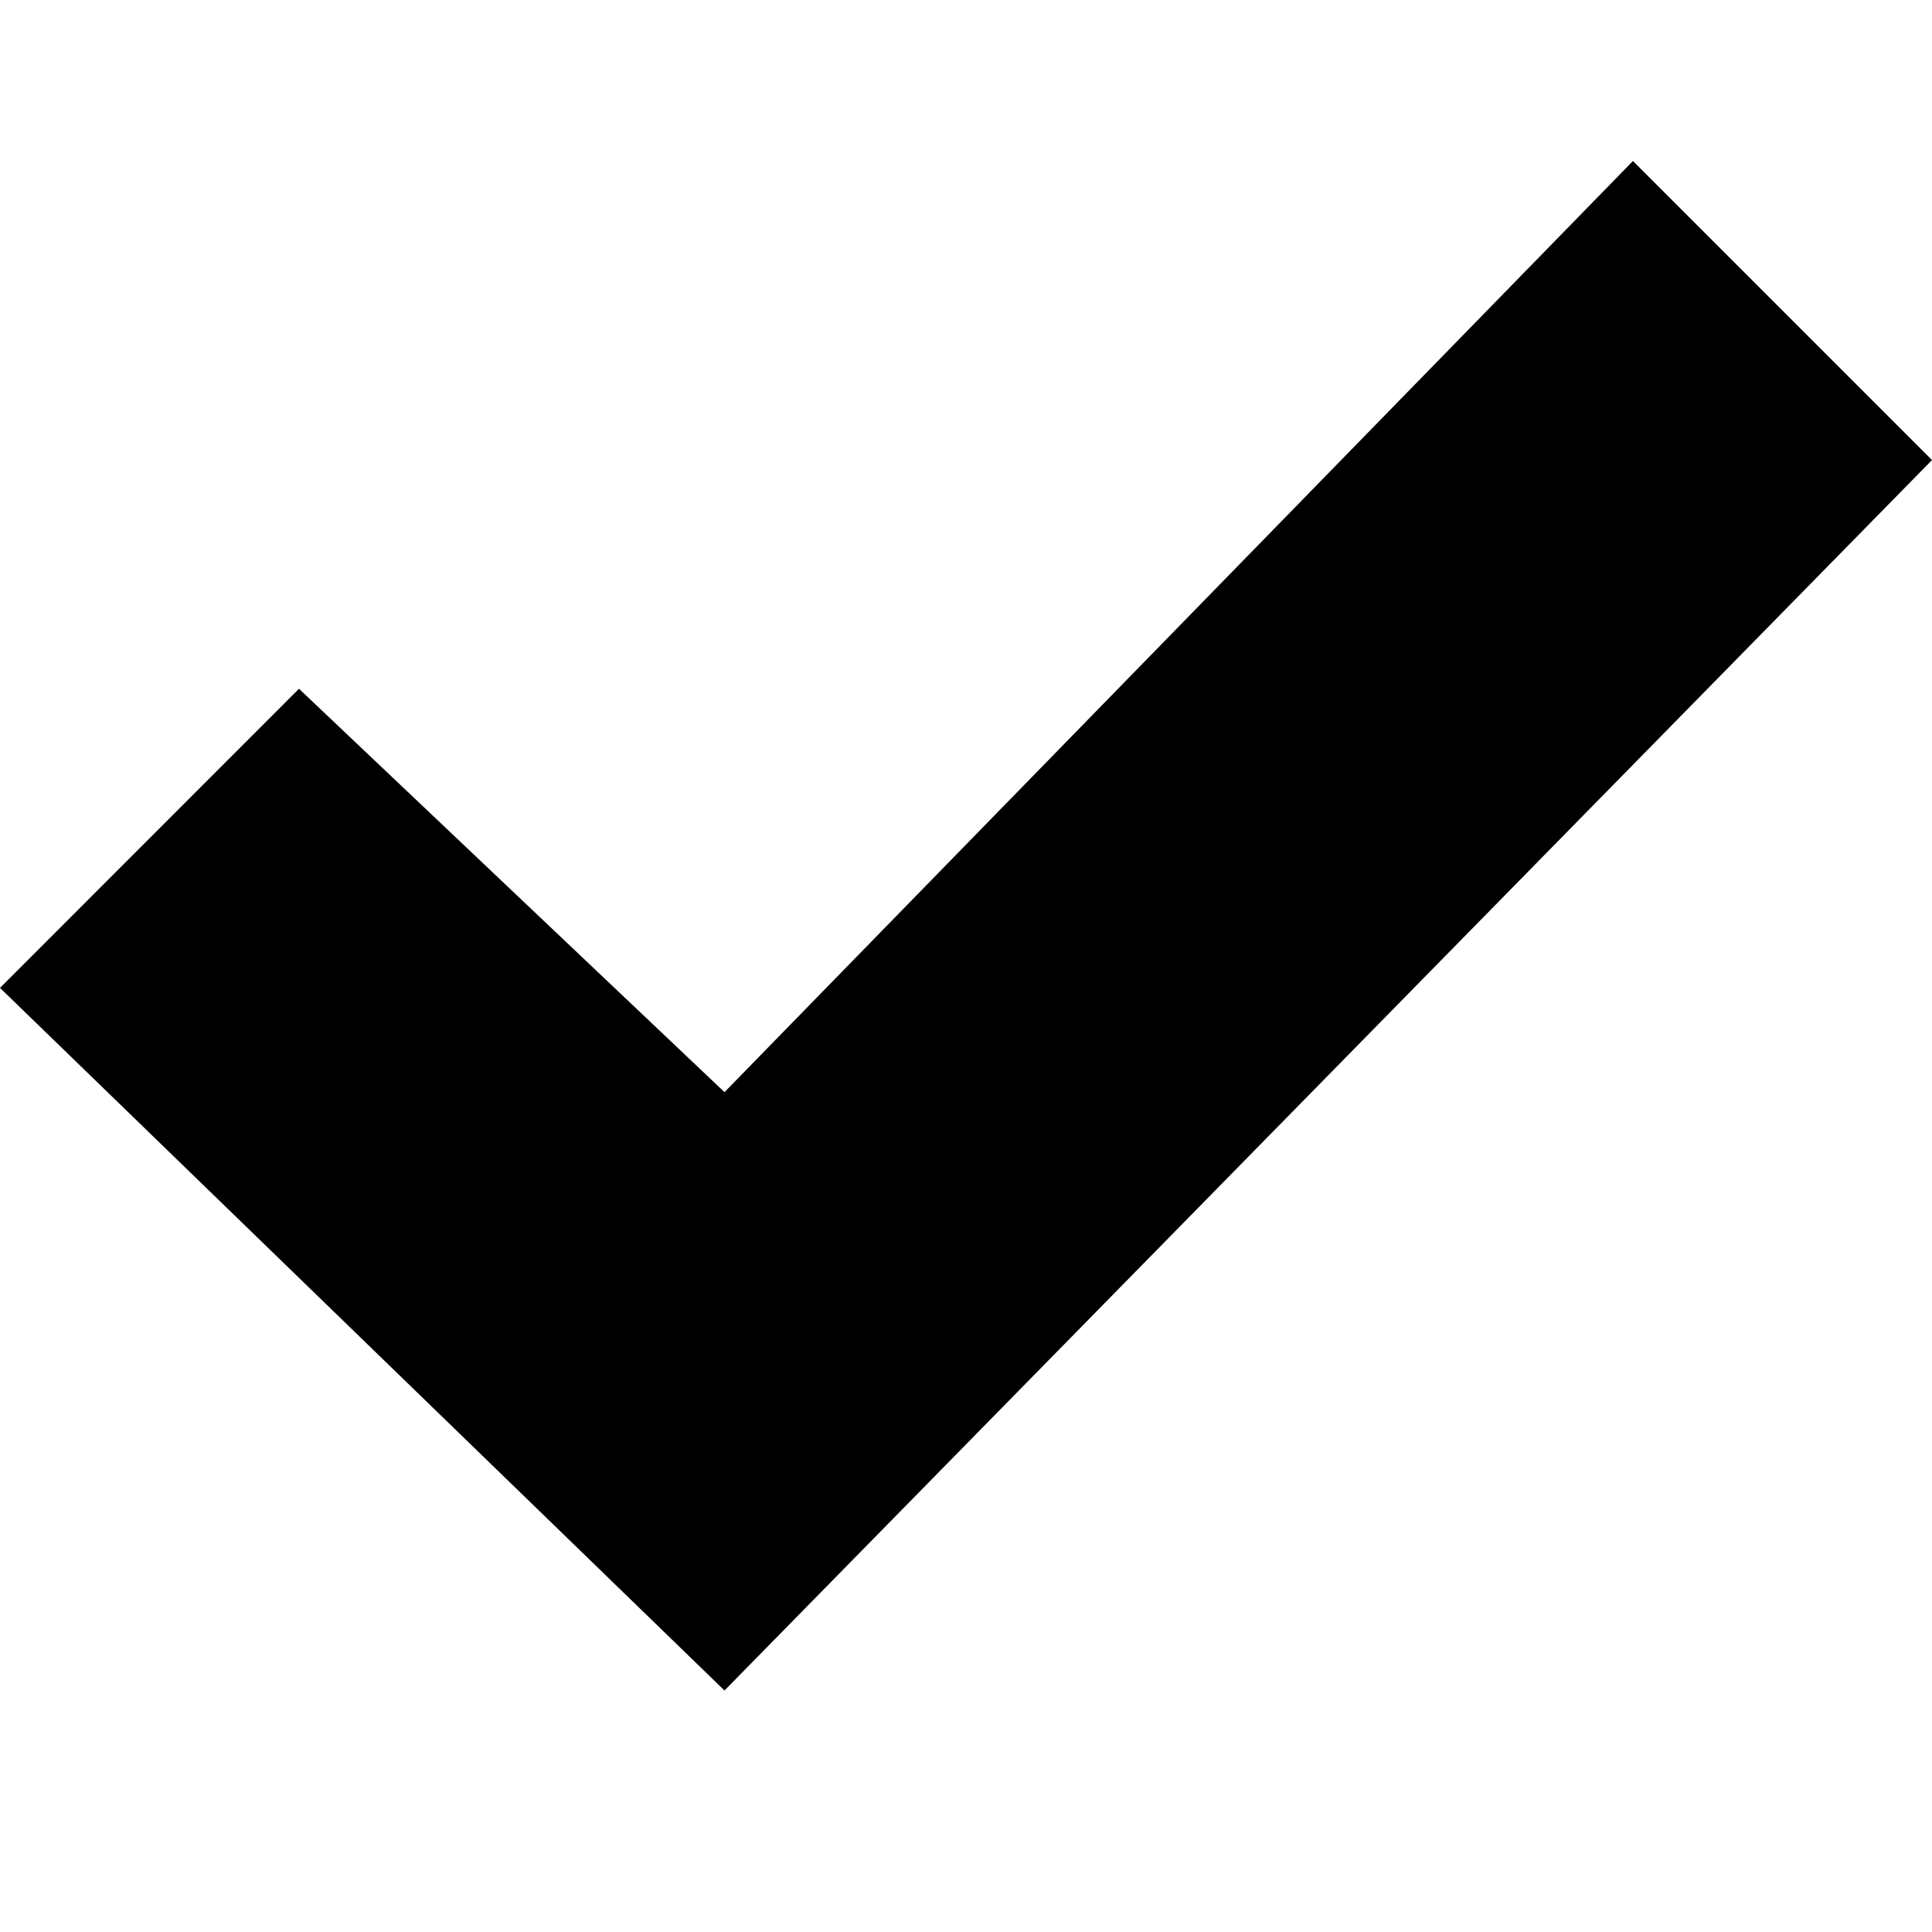
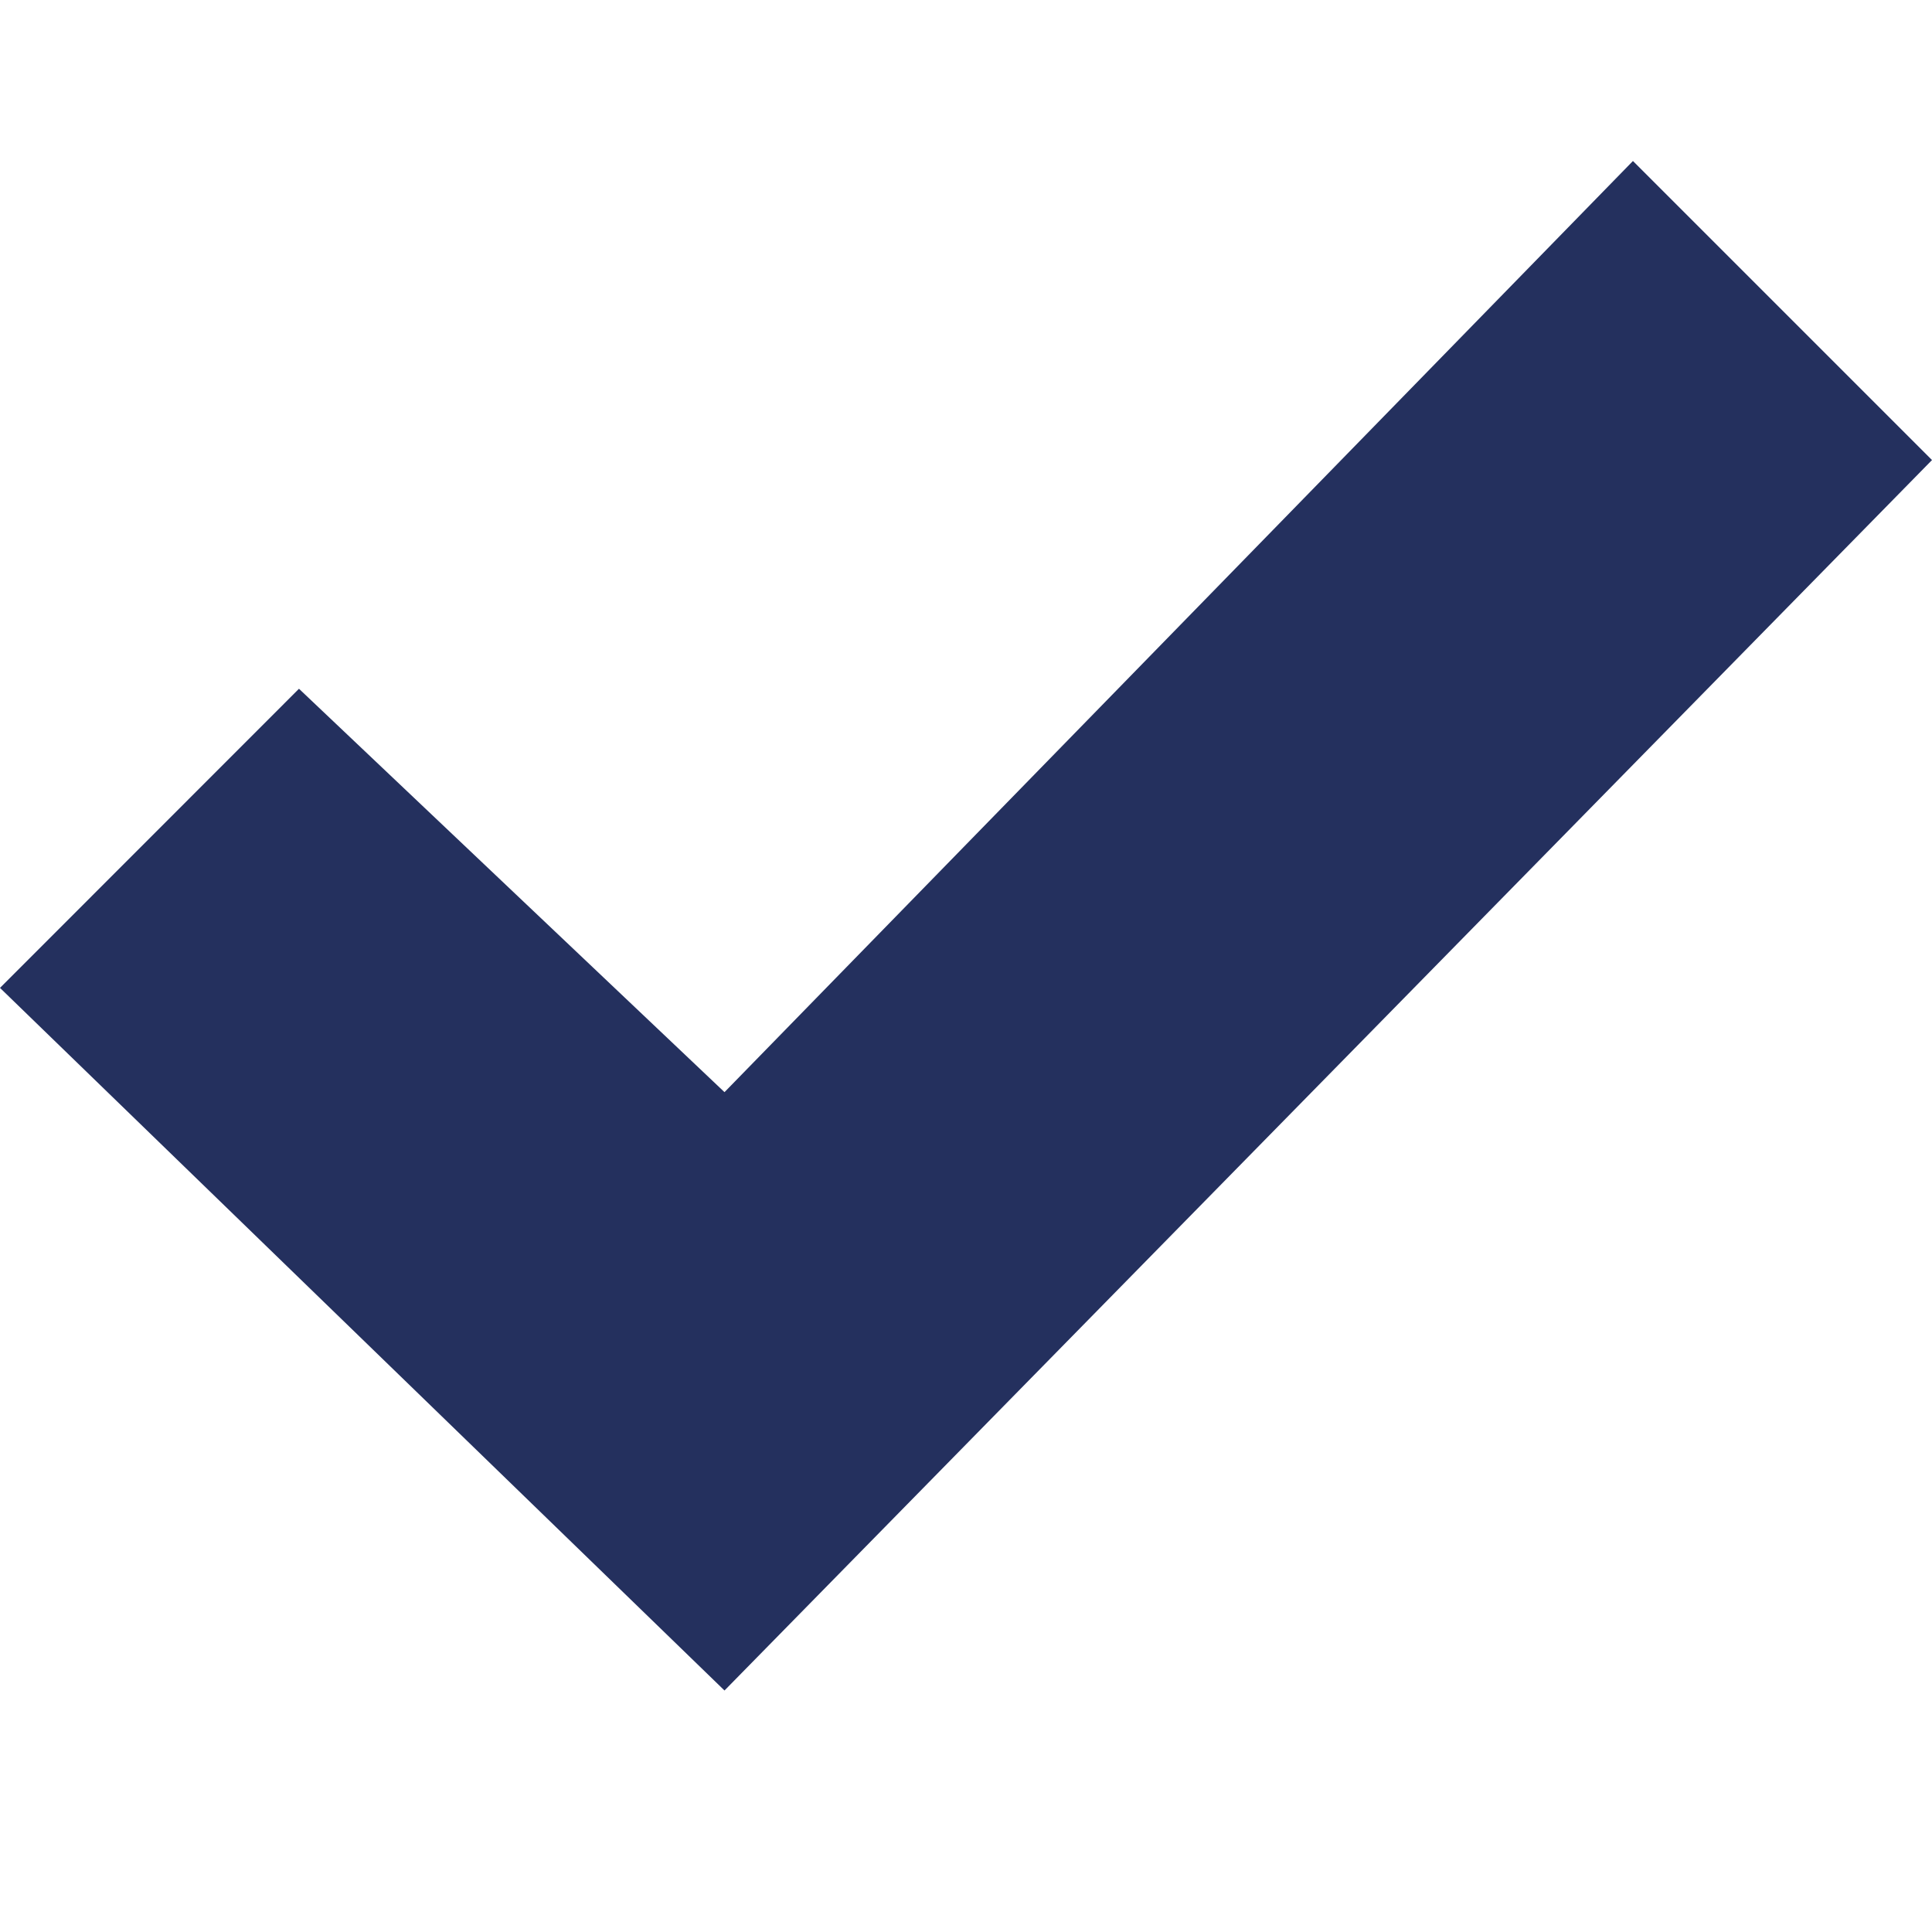
<svg xmlns="http://www.w3.org/2000/svg" width="24" height="24" viewBox="0 0 24 24">
-   <path d="M20.285 2l-11.285 11.567-5.286-5.011-3.714 3.716 9 8.728 15-15.285z" />
+   <path id="p" d="M20.285 2l-11.285 11.567-5.286-5.011-3.714 3.716 9 8.728 15-15.285z" />
+   <style>#p{fill:#24305e;}</style>
</svg>
